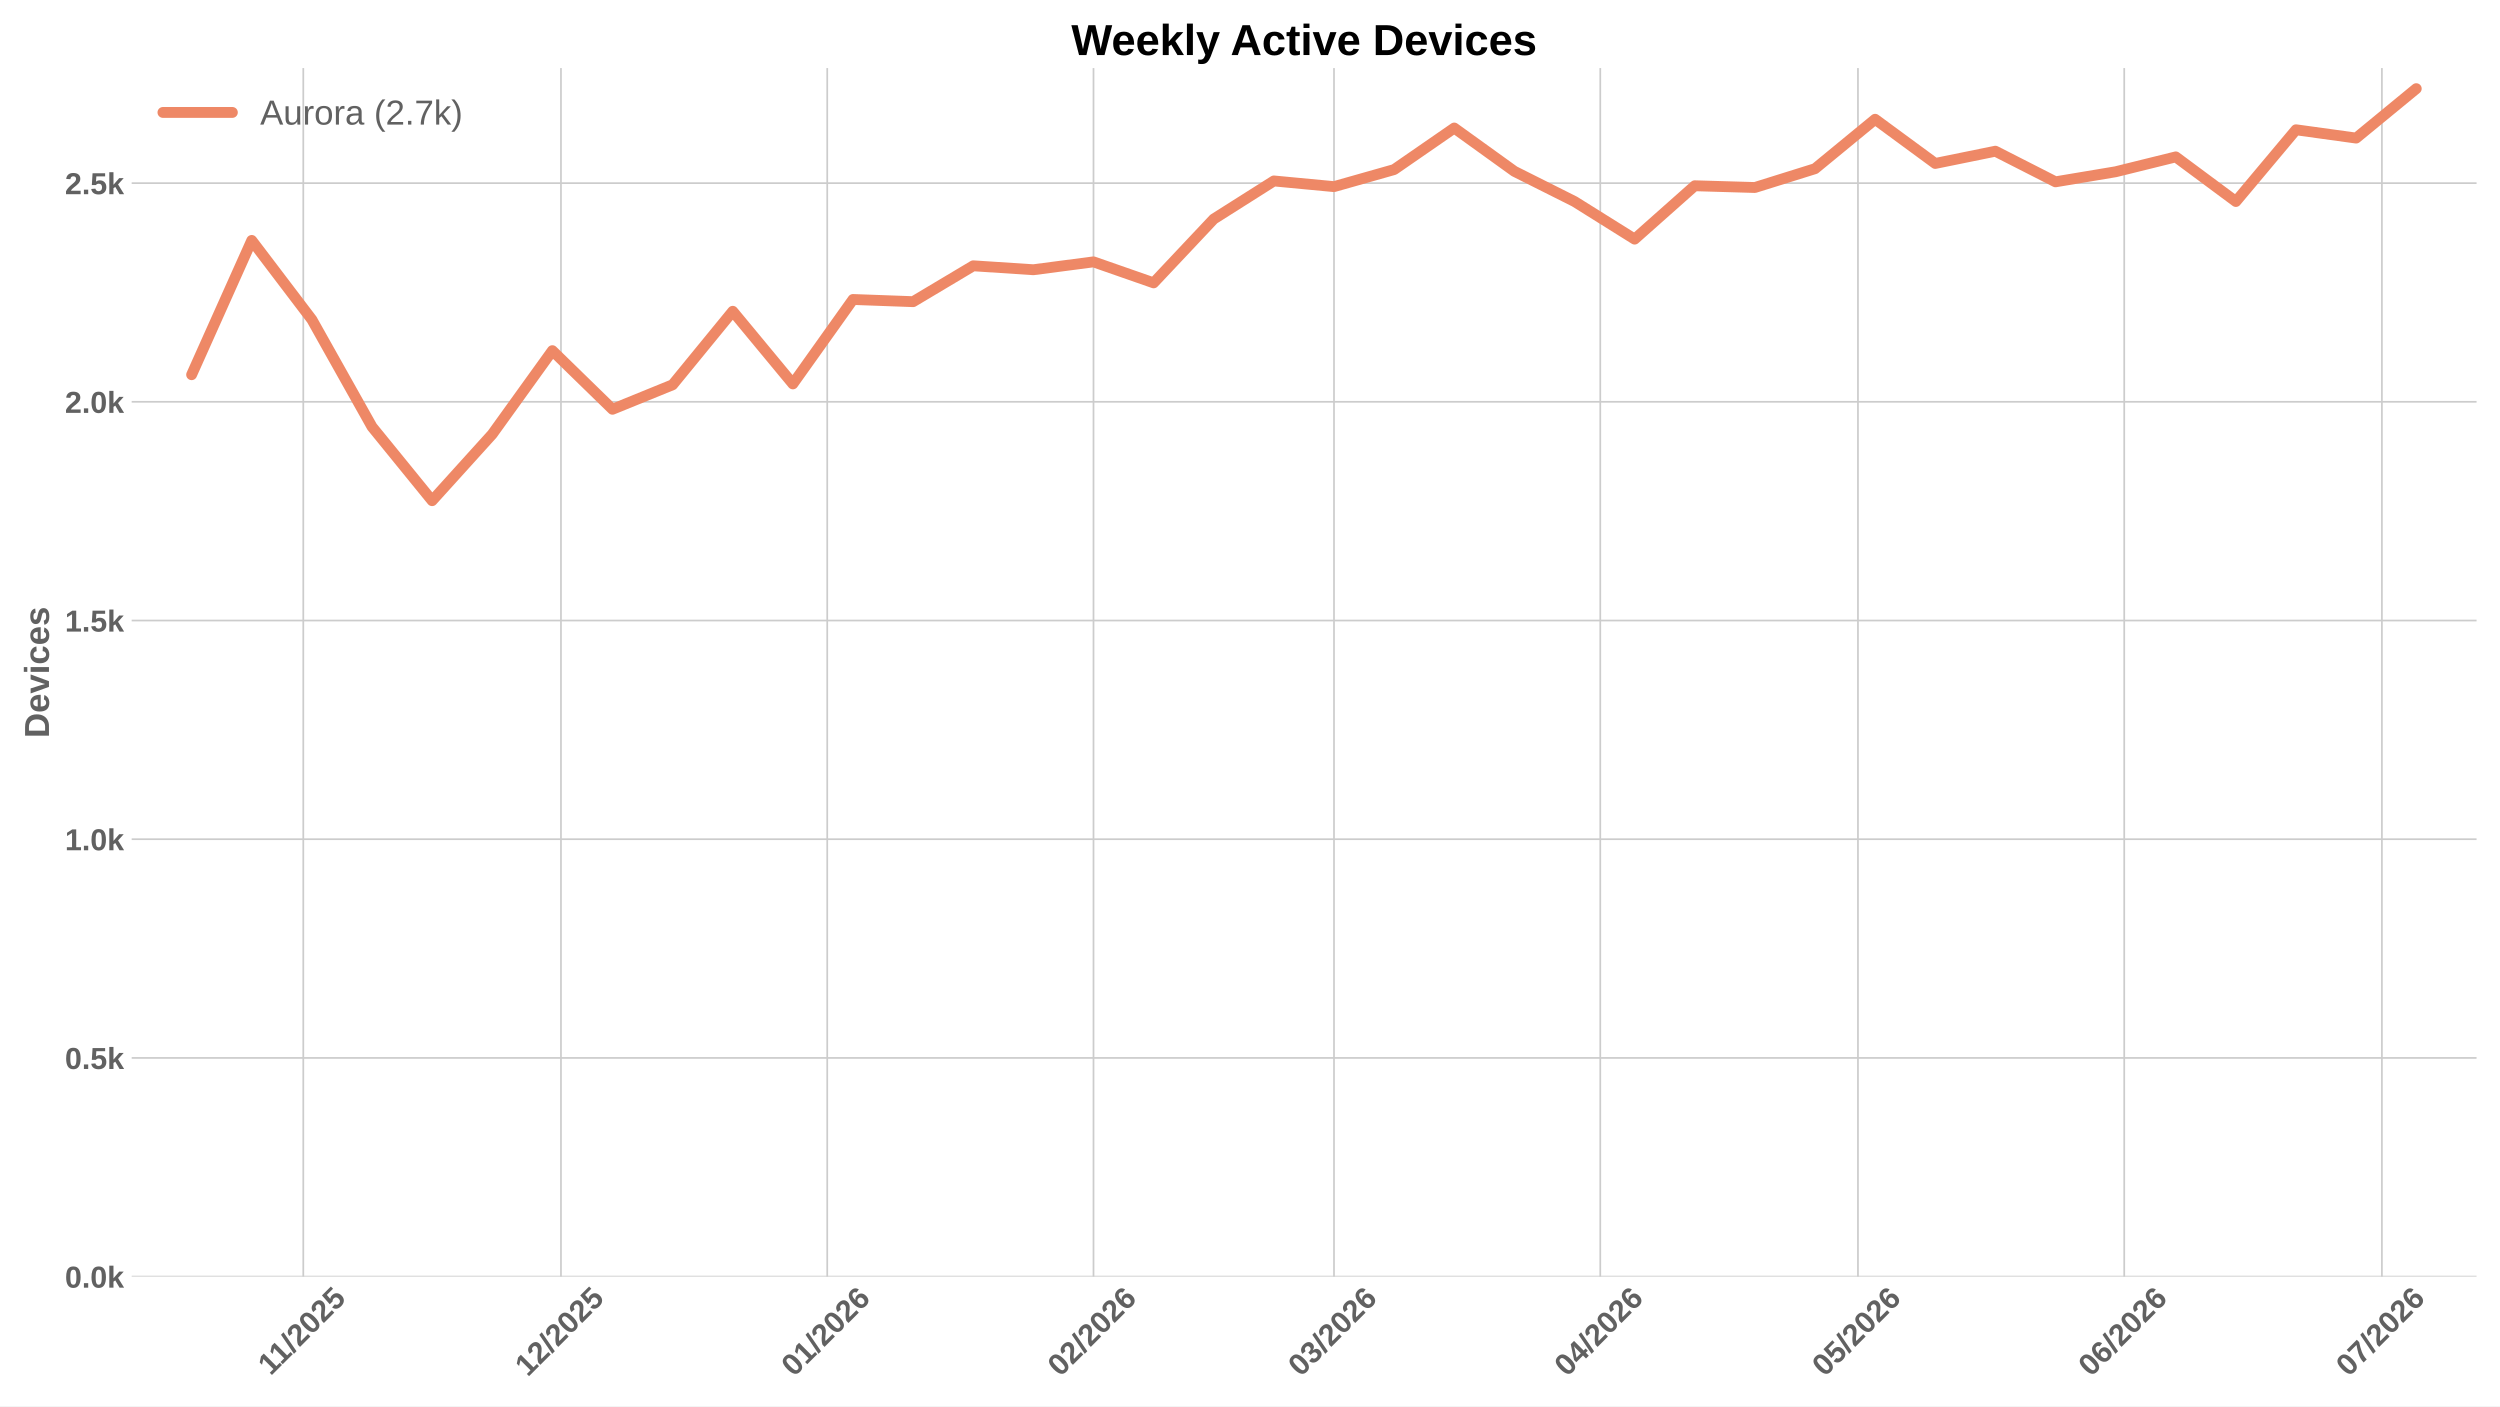
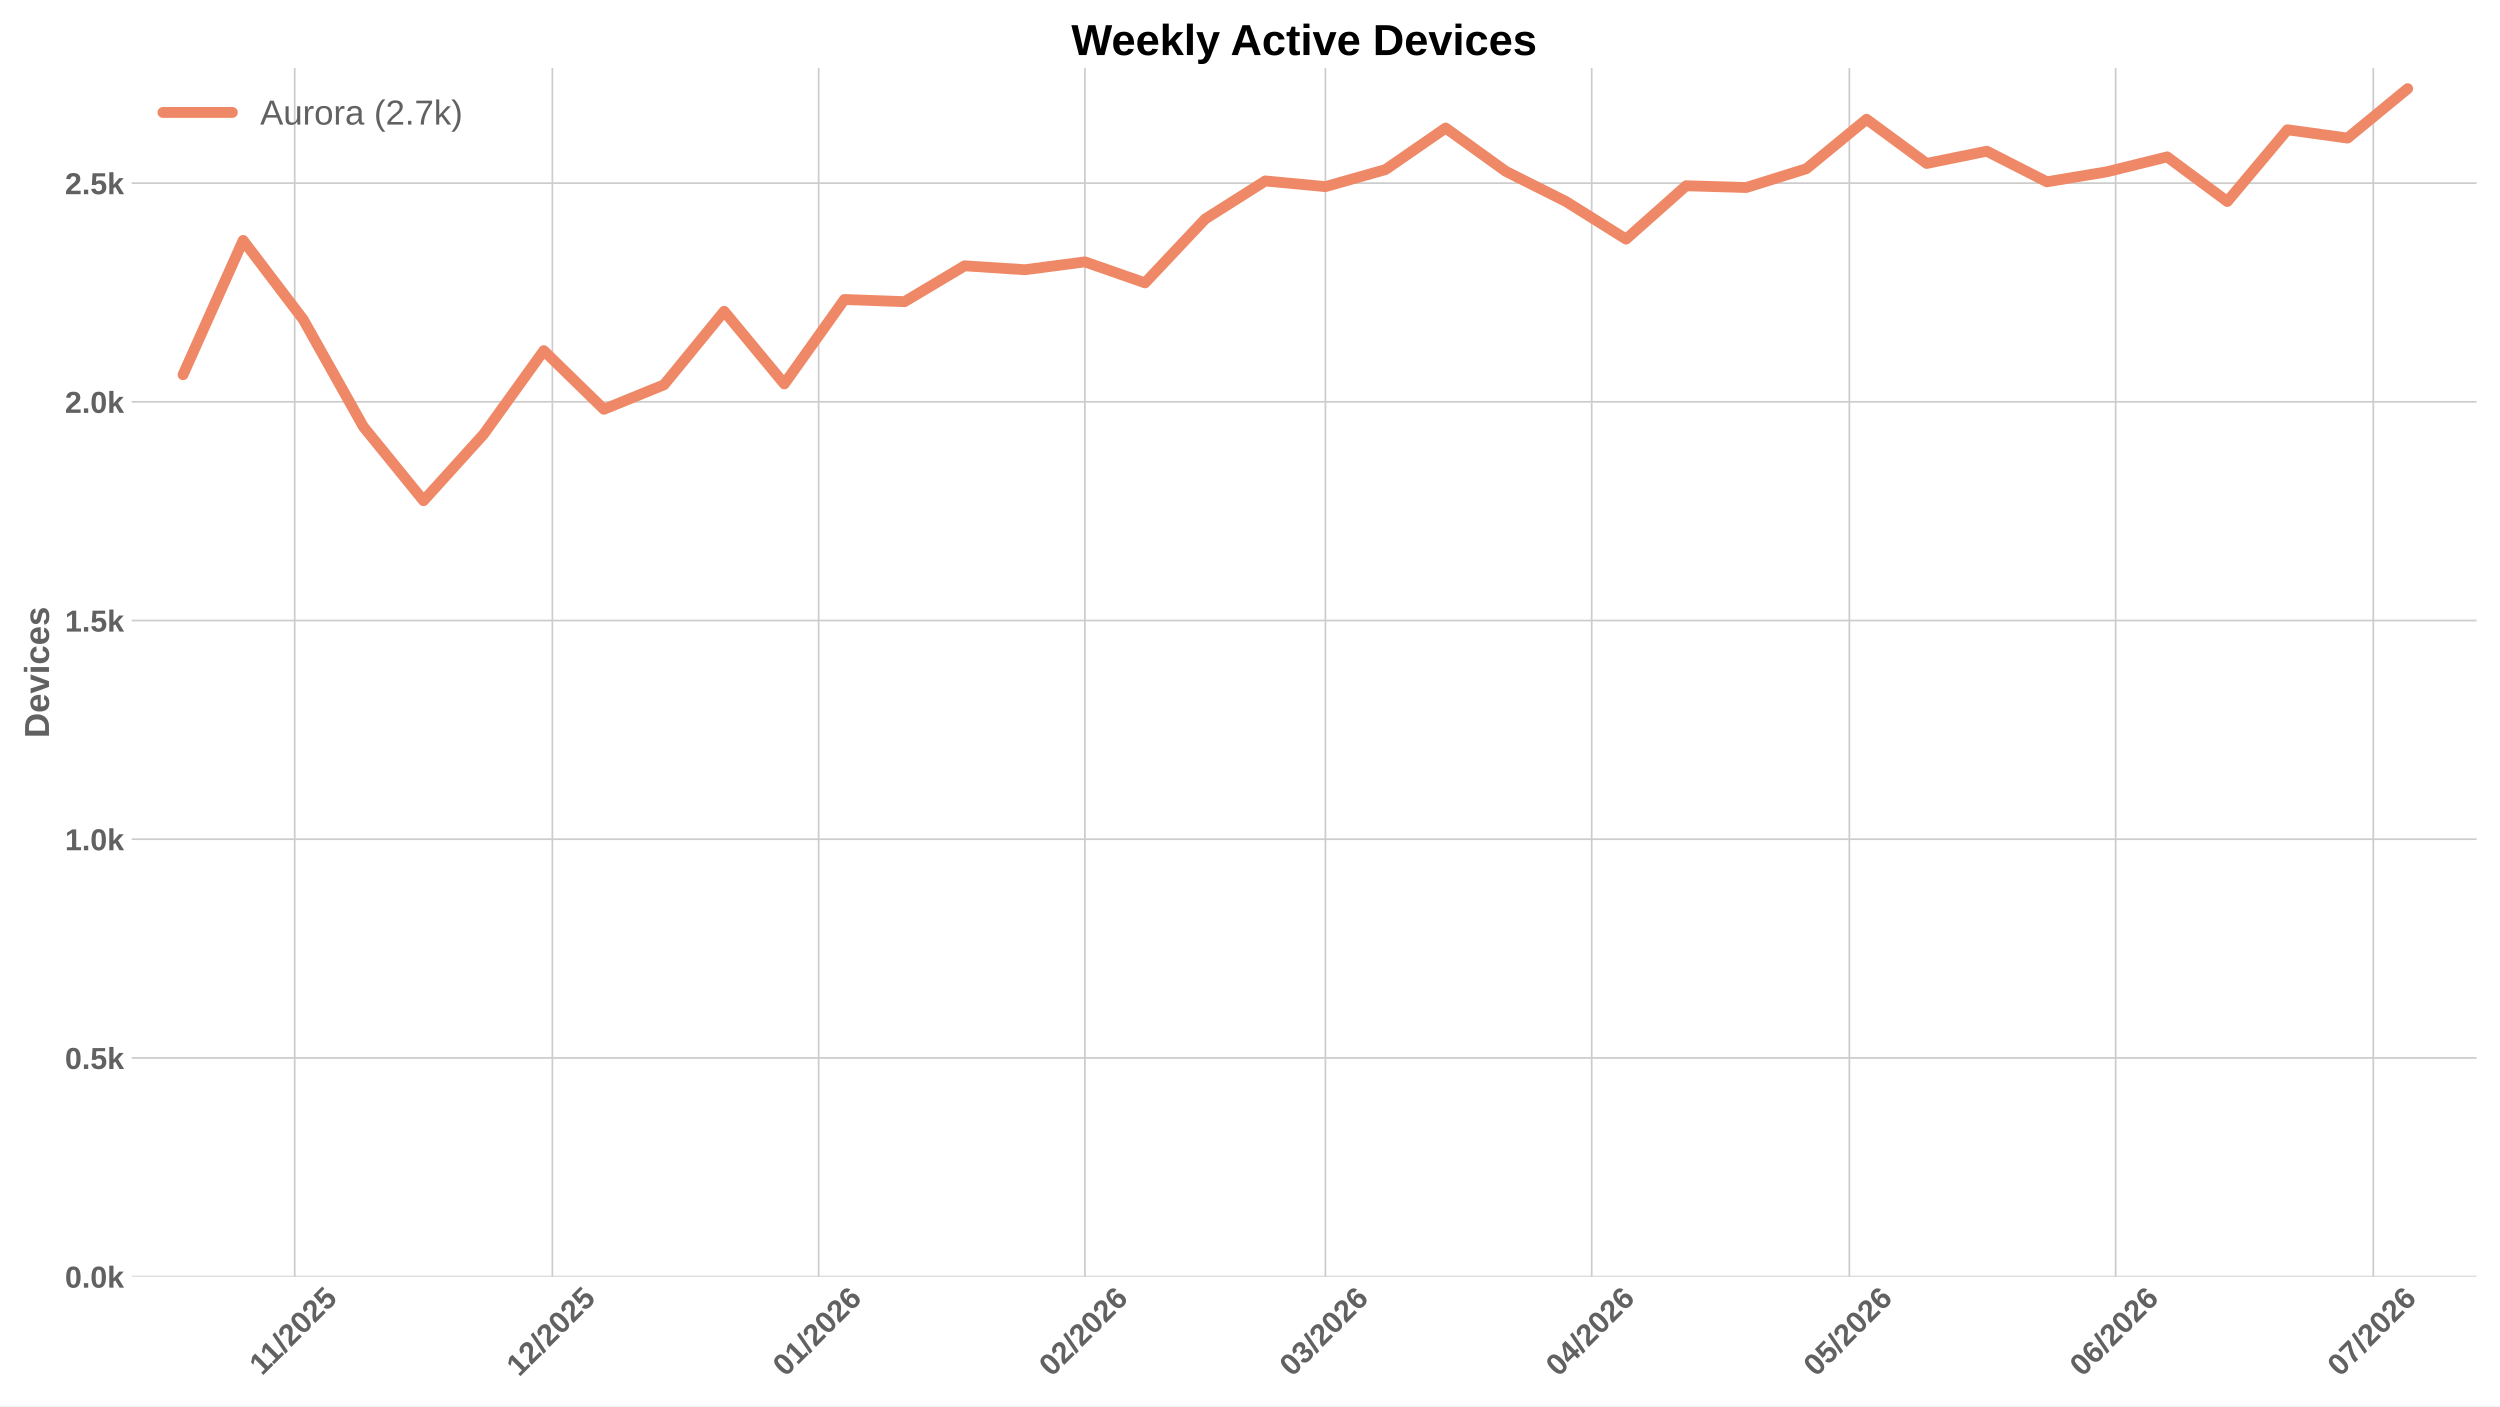
<svg xmlns="http://www.w3.org/2000/svg" xmlns:xlink="http://www.w3.org/1999/xlink" width="1152pt" height="648pt" viewBox="0 0 1152 648" version="1.1">
  <defs>
    <style type="text/css">*{stroke-linejoin: round; stroke-linecap: butt}</style>
  </defs>
  <g id="figure_1">
    <g id="patch_1">
      <path d="M 0 648  L 1152 648  L 1152 0  L 0 0  z " style="fill: #ffffff" />
    </g>
    <g id="axes_1">
      <g id="patch_2">
        <path d="M 60.676 588.262  L 1141.2 588.262  L 1141.2 31.361  L 60.676 31.361  z " style="fill: #ffffff" />
      </g>
      <g id="matplotlib.axis_1">
        <g id="xtick_1">
          <g id="line2d_1">
-             <path d="M 139.752 588.262  L 139.752 31.361  " clip-path="url(#pf9416c89d7)" style="fill: none; stroke: #cccccc; stroke-width: 0.8; stroke-linecap: round" />
+             <path d="M 135.795 588.262  L 135.795 31.361  " clip-path="url(#p8d4e77787f)" style="fill: none; stroke: #cccccc; stroke-width: 0.8; stroke-linecap: round" />
          </g>
          <g id="line2d_2" />
          <g id="text_1">
-             <g style="fill: #616161" transform="translate(124.6971 634.2038) rotate(-45) scale(0.14 -0.14)">
+             <g style="fill: #616161" transform="translate(120.7396 634.2038) rotate(-45) scale(0.14 -0.14)">
              <defs>
                <path id="LiberationSans-Bold-14" d="M 403 0  L 403 653  L 1494 653  L 1494 3656  L 438 2997  L 438 3688  L 1541 4403  L 2372 4403  L 2372 653  L 3381 653  L 3381 0  L 403 0  z " transform="scale(0.015625)" />
                <path id="LiberationSans-Bold-12" d="M 63 -128  L 972 4638  L 1716 4638  L 822 -128  L 63 -128  z " transform="scale(0.015625)" />
                <path id="LiberationSans-Bold-15" d="M 222 0  L 222 609  Q 394 988 711 1347  Q 1028 1706 1509 2097  Q 1972 2472 2158 2715  Q 2344 2959 2344 3194  Q 2344 3769 1766 3769  Q 1484 3769 1336 3617  Q 1188 3466 1144 3163  L 259 3213  Q 334 3825 717 4147  Q 1100 4469 1759 4469  Q 2472 4469 2853 4144  Q 3234 3819 3234 3231  Q 3234 2922 3112 2672  Q 2991 2422 2800 2211  Q 2609 2000 2376 1815  Q 2144 1631 1925 1456  Q 1706 1281 1526 1103  Q 1347 925 1259 722  L 3303 722  L 3303 0  L 222 0  z " transform="scale(0.015625)" />
                <path id="LiberationSans-Bold-13" d="M 3297 2203  Q 3297 1088 2914 512  Q 2531 -63 1766 -63  Q 253 -63 253 2203  Q 253 2994 418 3494  Q 584 3994 915 4231  Q 1247 4469 1791 4469  Q 2572 4469 2934 3903  Q 3297 3338 3297 2203  z M 2416 2203  Q 2416 2813 2356 3150  Q 2297 3488 2165 3634  Q 2034 3781 1784 3781  Q 1519 3781 1383 3632  Q 1247 3484 1189 3148  Q 1131 2813 1131 2203  Q 1131 1600 1192 1261  Q 1253 922 1386 775  Q 1519 628 1772 628  Q 2022 628 2158 783  Q 2294 938 2355 1278  Q 2416 1619 2416 2203  z " transform="scale(0.015625)" />
                <path id="LiberationSans-Bold-18" d="M 3381 1466  Q 3381 766 2945 351  Q 2509 -63 1750 -63  Q 1088 -63 689 235  Q 291 534 197 1100  L 1075 1172  Q 1144 891 1319 762  Q 1494 634 1759 634  Q 2088 634 2283 843  Q 2478 1053 2478 1447  Q 2478 1794 2293 2001  Q 2109 2209 1778 2209  Q 1413 2209 1181 1925  L 325 1925  L 478 4403  L 3125 4403  L 3125 3750  L 1275 3750  L 1203 2638  Q 1522 2919 2000 2919  Q 2628 2919 3004 2528  Q 3381 2138 3381 1466  z " transform="scale(0.015625)" />
              </defs>
              <use xlink:href="#LiberationSans-Bold-14" />
              <use xlink:href="#LiberationSans-Bold-14" transform="translate(50.09375 0)" />
              <use xlink:href="#LiberationSans-Bold-12" transform="translate(105.7031 0)" />
              <use xlink:href="#LiberationSans-Bold-15" transform="translate(133.4844 0)" />
              <use xlink:href="#LiberationSans-Bold-13" transform="translate(189.0938 0)" />
              <use xlink:href="#LiberationSans-Bold-15" transform="translate(244.7031 0)" />
              <use xlink:href="#LiberationSans-Bold-18" transform="translate(300.3125 0)" />
            </g>
          </g>
        </g>
        <g id="xtick_2">
          <g id="line2d_3">
-             <path d="M 258.491 588.262  L 258.491 31.361  " clip-path="url(#pf9416c89d7)" style="fill: none; stroke: #cccccc; stroke-width: 0.8; stroke-linecap: round" />
+             <path d="M 254.534 588.262  L 254.534 31.361  " clip-path="url(#p8d4e77787f)" style="fill: none; stroke: #cccccc; stroke-width: 0.8; stroke-linecap: round" />
          </g>
          <g id="line2d_4" />
          <g id="text_2">
-             <g style="fill: #616161" transform="translate(243.1631 634.7498) rotate(-45) scale(0.14 -0.14)">
+             <g style="fill: #616161" transform="translate(239.2055 634.7498) rotate(-45) scale(0.14 -0.14)">
              <use xlink:href="#LiberationSans-Bold-14" />
              <use xlink:href="#LiberationSans-Bold-15" transform="translate(55.60938 0)" />
              <use xlink:href="#LiberationSans-Bold-12" transform="translate(111.2188 0)" />
              <use xlink:href="#LiberationSans-Bold-15" transform="translate(139 0)" />
              <use xlink:href="#LiberationSans-Bold-13" transform="translate(194.6094 0)" />
              <use xlink:href="#LiberationSans-Bold-15" transform="translate(250.2188 0)" />
              <use xlink:href="#LiberationSans-Bold-18" transform="translate(305.8281 0)" />
            </g>
          </g>
        </g>
        <g id="xtick_3">
          <g id="line2d_5">
-             <path d="M 381.188 588.262  L 381.188 31.361  " clip-path="url(#pf9416c89d7)" style="fill: none; stroke: #cccccc; stroke-width: 0.8; stroke-linecap: round" />
+             <path d="M 377.231 588.262  L 377.231 31.361  " clip-path="url(#p8d4e77787f)" style="fill: none; stroke: #cccccc; stroke-width: 0.8; stroke-linecap: round" />
          </g>
          <g id="line2d_6" />
          <g id="text_3">
-             <g style="fill: #616161" transform="translate(365.86 634.7498) rotate(-45) scale(0.14 -0.14)">
+             <g style="fill: #616161" transform="translate(361.9024 634.7498) rotate(-45) scale(0.14 -0.14)">
              <defs>
                <path id="LiberationSans-Bold-19" d="M 3328 1441  Q 3328 738 2934 337  Q 2541 -63 1847 -63  Q 1069 -63 651 482  Q 234 1028 234 2100  Q 234 3278 657 3873  Q 1081 4469 1869 4469  Q 2428 4469 2751 4222  Q 3075 3975 3209 3456  L 2381 3341  Q 2263 3775 1850 3775  Q 1497 3775 1295 3422  Q 1094 3069 1094 2350  Q 1234 2584 1484 2709  Q 1734 2834 2050 2834  Q 2641 2834 2984 2459  Q 3328 2084 3328 1441  z M 2447 1416  Q 2447 1791 2273 1989  Q 2100 2188 1797 2188  Q 1506 2188 1331 2002  Q 1156 1816 1156 1509  Q 1156 1125 1339 873  Q 1522 622 1819 622  Q 2116 622 2281 833  Q 2447 1044 2447 1416  z " transform="scale(0.015625)" />
              </defs>
              <use xlink:href="#LiberationSans-Bold-13" />
              <use xlink:href="#LiberationSans-Bold-14" transform="translate(55.60938 0)" />
              <use xlink:href="#LiberationSans-Bold-12" transform="translate(111.2188 0)" />
              <use xlink:href="#LiberationSans-Bold-15" transform="translate(139 0)" />
              <use xlink:href="#LiberationSans-Bold-13" transform="translate(194.6094 0)" />
              <use xlink:href="#LiberationSans-Bold-15" transform="translate(250.2188 0)" />
              <use xlink:href="#LiberationSans-Bold-19" transform="translate(305.8281 0)" />
            </g>
          </g>
        </g>
        <g id="xtick_4">
          <g id="line2d_7">
-             <path d="M 503.885 588.262  L 503.885 31.361  " clip-path="url(#pf9416c89d7)" style="fill: none; stroke: #cccccc; stroke-width: 0.8; stroke-linecap: round" />
+             <path d="M 499.928 588.262  L 499.928 31.361  " clip-path="url(#p8d4e77787f)" style="fill: none; stroke: #cccccc; stroke-width: 0.8; stroke-linecap: round" />
          </g>
          <g id="line2d_8" />
          <g id="text_4">
-             <g style="fill: #616161" transform="translate(488.5569 634.7498) rotate(-45) scale(0.14 -0.14)">
+             <g style="fill: #616161" transform="translate(484.5993 634.7498) rotate(-45) scale(0.14 -0.14)">
              <use xlink:href="#LiberationSans-Bold-13" />
              <use xlink:href="#LiberationSans-Bold-15" transform="translate(55.60938 0)" />
              <use xlink:href="#LiberationSans-Bold-12" transform="translate(111.2188 0)" />
              <use xlink:href="#LiberationSans-Bold-15" transform="translate(139 0)" />
              <use xlink:href="#LiberationSans-Bold-13" transform="translate(194.6094 0)" />
              <use xlink:href="#LiberationSans-Bold-15" transform="translate(250.2188 0)" />
              <use xlink:href="#LiberationSans-Bold-19" transform="translate(305.8281 0)" />
            </g>
          </g>
        </g>
        <g id="xtick_5">
          <g id="line2d_9">
-             <path d="M 614.708 588.262  L 614.708 31.361  " clip-path="url(#pf9416c89d7)" style="fill: none; stroke: #cccccc; stroke-width: 0.8; stroke-linecap: round" />
+             <path d="M 610.751 588.262  L 610.751 31.361  " clip-path="url(#p8d4e77787f)" style="fill: none; stroke: #cccccc; stroke-width: 0.8; stroke-linecap: round" />
          </g>
          <g id="line2d_10" />
          <g id="text_5">
-             <g style="fill: #616161" transform="translate(599.3799 634.7498) rotate(-45) scale(0.14 -0.14)">
+             <g style="fill: #616161" transform="translate(595.4223 634.7498) rotate(-45) scale(0.14 -0.14)">
              <defs>
                <path id="LiberationSans-Bold-16" d="M 3328 1222  Q 3328 603 2922 265  Q 2516 -72 1766 -72  Q 1056 -72 637 254  Q 219 581 147 1197  L 1041 1275  Q 1125 641 1763 641  Q 2078 641 2253 797  Q 2428 953 2428 1275  Q 2428 1569 2215 1725  Q 2003 1881 1584 1881  L 1278 1881  L 1278 2591  L 1566 2591  Q 1944 2591 2134 2745  Q 2325 2900 2325 3188  Q 2325 3459 2173 3614  Q 2022 3769 1731 3769  Q 1459 3769 1292 3619  Q 1125 3469 1100 3194  L 222 3256  Q 291 3825 694 4147  Q 1097 4469 1747 4469  Q 2438 4469 2827 4158  Q 3216 3847 3216 3297  Q 3216 2884 2973 2618  Q 2731 2353 2275 2266  L 2275 2253  Q 2781 2194 3054 1920  Q 3328 1647 3328 1222  z " transform="scale(0.015625)" />
              </defs>
              <use xlink:href="#LiberationSans-Bold-13" />
              <use xlink:href="#LiberationSans-Bold-16" transform="translate(55.60938 0)" />
              <use xlink:href="#LiberationSans-Bold-12" transform="translate(111.2188 0)" />
              <use xlink:href="#LiberationSans-Bold-15" transform="translate(139 0)" />
              <use xlink:href="#LiberationSans-Bold-13" transform="translate(194.6094 0)" />
              <use xlink:href="#LiberationSans-Bold-15" transform="translate(250.2188 0)" />
              <use xlink:href="#LiberationSans-Bold-19" transform="translate(305.8281 0)" />
            </g>
          </g>
        </g>
        <g id="xtick_6">
          <g id="line2d_11">
-             <path d="M 737.405 588.262  L 737.405 31.361  " clip-path="url(#pf9416c89d7)" style="fill: none; stroke: #cccccc; stroke-width: 0.8; stroke-linecap: round" />
+             <path d="M 733.448 588.262  L 733.448 31.361  " clip-path="url(#p8d4e77787f)" style="fill: none; stroke: #cccccc; stroke-width: 0.8; stroke-linecap: round" />
          </g>
          <g id="line2d_12" />
          <g id="text_6">
-             <g style="fill: #616161" transform="translate(722.0768 634.7498) rotate(-45) scale(0.14 -0.14)">
+             <g style="fill: #616161" transform="translate(718.1192 634.7498) rotate(-45) scale(0.14 -0.14)">
              <defs>
                <path id="LiberationSans-Bold-17" d="M 2938 897  L 2938 0  L 2100 0  L 2100 897  L 97 897  L 97 1556  L 1956 4403  L 2938 4403  L 2938 1550  L 3525 1550  L 3525 897  L 2938 897  z M 2100 2991  Q 2100 3159 2111 3356  Q 2122 3553 2128 3609  Q 2047 3434 1834 3103  L 813 1550  L 2100 1550  L 2100 2991  z " transform="scale(0.015625)" />
              </defs>
              <use xlink:href="#LiberationSans-Bold-13" />
              <use xlink:href="#LiberationSans-Bold-17" transform="translate(55.60938 0)" />
              <use xlink:href="#LiberationSans-Bold-12" transform="translate(111.2188 0)" />
              <use xlink:href="#LiberationSans-Bold-15" transform="translate(139 0)" />
              <use xlink:href="#LiberationSans-Bold-13" transform="translate(194.6094 0)" />
              <use xlink:href="#LiberationSans-Bold-15" transform="translate(250.2188 0)" />
              <use xlink:href="#LiberationSans-Bold-19" transform="translate(305.8281 0)" />
            </g>
          </g>
        </g>
        <g id="xtick_7">
          <g id="line2d_13">
-             <path d="M 856.144 588.262  L 856.144 31.361  " clip-path="url(#pf9416c89d7)" style="fill: none; stroke: #cccccc; stroke-width: 0.8; stroke-linecap: round" />
+             <path d="M 852.187 588.262  L 852.187 31.361  " clip-path="url(#p8d4e77787f)" style="fill: none; stroke: #cccccc; stroke-width: 0.8; stroke-linecap: round" />
          </g>
          <g id="line2d_14" />
          <g id="text_7">
-             <g style="fill: #616161" transform="translate(840.8157 634.7498) rotate(-45) scale(0.14 -0.14)">
+             <g style="fill: #616161" transform="translate(836.8582 634.7498) rotate(-45) scale(0.14 -0.14)">
              <use xlink:href="#LiberationSans-Bold-13" />
              <use xlink:href="#LiberationSans-Bold-18" transform="translate(55.60938 0)" />
              <use xlink:href="#LiberationSans-Bold-12" transform="translate(111.2188 0)" />
              <use xlink:href="#LiberationSans-Bold-15" transform="translate(139 0)" />
              <use xlink:href="#LiberationSans-Bold-13" transform="translate(194.6094 0)" />
              <use xlink:href="#LiberationSans-Bold-15" transform="translate(250.2188 0)" />
              <use xlink:href="#LiberationSans-Bold-19" transform="translate(305.8281 0)" />
            </g>
          </g>
        </g>
        <g id="xtick_8">
          <g id="line2d_15">
-             <path d="M 978.841 588.262  L 978.841 31.361  " clip-path="url(#pf9416c89d7)" style="fill: none; stroke: #cccccc; stroke-width: 0.8; stroke-linecap: round" />
+             <path d="M 974.883 588.262  L 974.883 31.361  " clip-path="url(#p8d4e77787f)" style="fill: none; stroke: #cccccc; stroke-width: 0.8; stroke-linecap: round" />
          </g>
          <g id="line2d_16" />
          <g id="text_8">
-             <g style="fill: #616161" transform="translate(963.5126 634.7498) rotate(-45) scale(0.14 -0.14)">
+             <g style="fill: #616161" transform="translate(959.5551 634.7498) rotate(-45) scale(0.14 -0.14)">
              <use xlink:href="#LiberationSans-Bold-13" />
              <use xlink:href="#LiberationSans-Bold-19" transform="translate(55.60938 0)" />
              <use xlink:href="#LiberationSans-Bold-12" transform="translate(111.2188 0)" />
              <use xlink:href="#LiberationSans-Bold-15" transform="translate(139 0)" />
              <use xlink:href="#LiberationSans-Bold-13" transform="translate(194.6094 0)" />
              <use xlink:href="#LiberationSans-Bold-15" transform="translate(250.2188 0)" />
              <use xlink:href="#LiberationSans-Bold-19" transform="translate(305.8281 0)" />
            </g>
          </g>
        </g>
        <g id="xtick_9">
          <g id="line2d_17">
-             <path d="M 1097.58 588.262  L 1097.58 31.361  " clip-path="url(#pf9416c89d7)" style="fill: none; stroke: #cccccc; stroke-width: 0.8; stroke-linecap: round" />
+             <path d="M 1093.622 588.262  L 1093.622 31.361  " clip-path="url(#p8d4e77787f)" style="fill: none; stroke: #cccccc; stroke-width: 0.8; stroke-linecap: round" />
          </g>
          <g id="line2d_18" />
          <g id="text_9">
-             <g style="fill: #616161" transform="translate(1082.252 634.7498) rotate(-45) scale(0.14 -0.14)">
+             <g style="fill: #616161" transform="translate(1078.294 634.7498) rotate(-45) scale(0.14 -0.14)">
              <defs>
                <path id="LiberationSans-Bold-1a" d="M 3278 3706  Q 2981 3238 2717 2797  Q 2453 2356 2256 1911  Q 2059 1466 1945 995  Q 1831 525 1831 0  L 916 0  Q 916 550 1059 1064  Q 1203 1578 1475 2111  Q 1747 2644 2463 3681  L 275 3681  L 275 4403  L 3278 4403  L 3278 3706  z " transform="scale(0.015625)" />
              </defs>
              <use xlink:href="#LiberationSans-Bold-13" />
              <use xlink:href="#LiberationSans-Bold-1a" transform="translate(55.60938 0)" />
              <use xlink:href="#LiberationSans-Bold-12" transform="translate(111.2188 0)" />
              <use xlink:href="#LiberationSans-Bold-15" transform="translate(139 0)" />
              <use xlink:href="#LiberationSans-Bold-13" transform="translate(194.6094 0)" />
              <use xlink:href="#LiberationSans-Bold-15" transform="translate(250.2188 0)" />
              <use xlink:href="#LiberationSans-Bold-19" transform="translate(305.8281 0)" />
            </g>
          </g>
        </g>
      </g>
      <g id="matplotlib.axis_2">
        <g id="ytick_1">
          <g id="line2d_19">
-             <path d="M 60.676 588.262  L 1141.2 588.262  " clip-path="url(#pf9416c89d7)" style="fill: none; stroke: #cccccc; stroke-width: 0.8; stroke-linecap: round" />
+             <path d="M 60.676 588.262  L 1141.2 588.262  " clip-path="url(#p8d4e77787f)" style="fill: none; stroke: #cccccc; stroke-width: 0.8; stroke-linecap: round" />
          </g>
          <g id="line2d_20" />
          <g id="text_10">
            <g style="fill: #616161" transform="translate(29.93031 593.3584) scale(0.14 -0.14)">
              <defs>
                <path id="LiberationSans-Bold-11" d="M 434 0  L 434 953  L 1338 953  L 1338 0  L 434 0  z " transform="scale(0.015625)" />
                <path id="LiberationSans-Bold-4e" d="M 2606 0  L 1703 1531  L 1325 1269  L 1325 0  L 447 0  L 447 4638  L 1325 4638  L 1325 1981  L 2531 3381  L 3475 3381  L 2288 2063  L 3566 0  L 2606 0  z " transform="scale(0.015625)" />
              </defs>
              <use xlink:href="#LiberationSans-Bold-13" />
              <use xlink:href="#LiberationSans-Bold-11" transform="translate(55.60938 0)" />
              <use xlink:href="#LiberationSans-Bold-13" transform="translate(83.39062 0)" />
              <use xlink:href="#LiberationSans-Bold-4e" transform="translate(139 0)" />
            </g>
          </g>
        </g>
        <g id="ytick_2">
          <g id="line2d_21">
-             <path d="M 60.676 487.487  L 1141.2 487.487  " clip-path="url(#pf9416c89d7)" style="fill: none; stroke: #cccccc; stroke-width: 0.8; stroke-linecap: round" />
+             <path d="M 60.676 487.487  L 1141.2 487.487  " clip-path="url(#p8d4e77787f)" style="fill: none; stroke: #cccccc; stroke-width: 0.8; stroke-linecap: round" />
          </g>
          <g id="line2d_22" />
          <g id="text_11">
            <g style="fill: #616161" transform="translate(29.93031 492.5836) scale(0.14 -0.14)">
              <use xlink:href="#LiberationSans-Bold-13" />
              <use xlink:href="#LiberationSans-Bold-11" transform="translate(55.60938 0)" />
              <use xlink:href="#LiberationSans-Bold-18" transform="translate(83.39062 0)" />
              <use xlink:href="#LiberationSans-Bold-4e" transform="translate(139 0)" />
            </g>
          </g>
        </g>
        <g id="ytick_3">
          <g id="line2d_23">
-             <path d="M 60.676 386.713  L 1141.2 386.713  " clip-path="url(#pf9416c89d7)" style="fill: none; stroke: #cccccc; stroke-width: 0.8; stroke-linecap: round" />
+             <path d="M 60.676 386.713  L 1141.2 386.713  " clip-path="url(#p8d4e77787f)" style="fill: none; stroke: #cccccc; stroke-width: 0.8; stroke-linecap: round" />
          </g>
          <g id="line2d_24" />
          <g id="text_12">
            <g style="fill: #616161" transform="translate(29.93031 391.8088) scale(0.14 -0.14)">
              <use xlink:href="#LiberationSans-Bold-14" />
              <use xlink:href="#LiberationSans-Bold-11" transform="translate(55.60938 0)" />
              <use xlink:href="#LiberationSans-Bold-13" transform="translate(83.39062 0)" />
              <use xlink:href="#LiberationSans-Bold-4e" transform="translate(139 0)" />
            </g>
          </g>
        </g>
        <g id="ytick_4">
          <g id="line2d_25">
-             <path d="M 60.676 285.938  L 1141.2 285.938  " clip-path="url(#pf9416c89d7)" style="fill: none; stroke: #cccccc; stroke-width: 0.8; stroke-linecap: round" />
+             <path d="M 60.676 285.938  L 1141.2 285.938  " clip-path="url(#p8d4e77787f)" style="fill: none; stroke: #cccccc; stroke-width: 0.8; stroke-linecap: round" />
          </g>
          <g id="line2d_26" />
          <g id="text_13">
            <g style="fill: #616161" transform="translate(29.93031 291.034) scale(0.14 -0.14)">
              <use xlink:href="#LiberationSans-Bold-14" />
              <use xlink:href="#LiberationSans-Bold-11" transform="translate(55.60938 0)" />
              <use xlink:href="#LiberationSans-Bold-18" transform="translate(83.39062 0)" />
              <use xlink:href="#LiberationSans-Bold-4e" transform="translate(139 0)" />
            </g>
          </g>
        </g>
        <g id="ytick_5">
          <g id="line2d_27">
-             <path d="M 60.676 185.163  L 1141.2 185.163  " clip-path="url(#pf9416c89d7)" style="fill: none; stroke: #cccccc; stroke-width: 0.8; stroke-linecap: round" />
+             <path d="M 60.676 185.163  L 1141.2 185.163  " clip-path="url(#p8d4e77787f)" style="fill: none; stroke: #cccccc; stroke-width: 0.8; stroke-linecap: round" />
          </g>
          <g id="line2d_28" />
          <g id="text_14">
            <g style="fill: #616161" transform="translate(29.93031 190.2592) scale(0.14 -0.14)">
              <use xlink:href="#LiberationSans-Bold-15" />
              <use xlink:href="#LiberationSans-Bold-11" transform="translate(55.60938 0)" />
              <use xlink:href="#LiberationSans-Bold-13" transform="translate(83.39062 0)" />
              <use xlink:href="#LiberationSans-Bold-4e" transform="translate(139 0)" />
            </g>
          </g>
        </g>
        <g id="ytick_6">
          <g id="line2d_29">
-             <path d="M 60.676 84.388  L 1141.2 84.388  " clip-path="url(#pf9416c89d7)" style="fill: none; stroke: #cccccc; stroke-width: 0.8; stroke-linecap: round" />
+             <path d="M 60.676 84.388  L 1141.2 84.388  " clip-path="url(#p8d4e77787f)" style="fill: none; stroke: #cccccc; stroke-width: 0.8; stroke-linecap: round" />
          </g>
          <g id="line2d_30" />
          <g id="text_15">
            <g style="fill: #616161" transform="translate(29.93031 89.48444) scale(0.14 -0.14)">
              <use xlink:href="#LiberationSans-Bold-15" />
              <use xlink:href="#LiberationSans-Bold-11" transform="translate(55.60938 0)" />
              <use xlink:href="#LiberationSans-Bold-18" transform="translate(83.39062 0)" />
              <use xlink:href="#LiberationSans-Bold-4e" transform="translate(139 0)" />
            </g>
          </g>
        </g>
        <g id="text_16">
          <g style="fill: #616161" transform="translate(22.56312 340.0552) rotate(-90) scale(0.16 -0.16)">
            <defs>
              <path id="LiberationSans-Bold-27" d="M 4353 2234  Q 4353 1553 4086 1045  Q 3819 538 3330 269  Q 2841 0 2209 0  L 428 0  L 428 4403  L 2022 4403  Q 3134 4403 3743 3842  Q 4353 3281 4353 2234  z M 3425 2234  Q 3425 2944 3056 3317  Q 2688 3691 2003 3691  L 1350 3691  L 1350 713  L 2131 713  Q 2725 713 3075 1122  Q 3425 1531 3425 2234  z " transform="scale(0.015625)" />
              <path id="LiberationSans-Bold-48" d="M 1831 -63  Q 1069 -63 659 389  Q 250 841 250 1706  Q 250 2544 665 2994  Q 1081 3444 1844 3444  Q 2572 3444 2956 2961  Q 3341 2478 3341 1547  L 3341 1522  L 1172 1522  Q 1172 1028 1355 776  Q 1538 525 1875 525  Q 2341 525 2463 928  L 3291 856  Q 2931 -63 1831 -63  z M 1831 2891  Q 1522 2891 1355 2675  Q 1188 2459 1178 2072  L 2491 2072  Q 2466 2481 2294 2686  Q 2122 2891 1831 2891  z " transform="scale(0.015625)" />
              <path id="LiberationSans-Bold-59" d="M 2284 0  L 1234 0  L 25 3381  L 953 3381  L 1544 1491  Q 1591 1334 1766 709  Q 1797 838 1894 1159  Q 1991 1481 2613 3381  L 3531 3381  L 2284 0  z " transform="scale(0.015625)" />
              <path id="LiberationSans-Bold-4c" d="M 447 3991  L 447 4638  L 1325 4638  L 1325 3991  L 447 3991  z M 447 0  L 447 3381  L 1325 3381  L 1325 0  L 447 0  z " transform="scale(0.015625)" />
              <path id="LiberationSans-Bold-46" d="M 1856 -63  Q 1088 -63 669 395  Q 250 853 250 1672  Q 250 2509 672 2976  Q 1094 3444 1869 3444  Q 2466 3444 2856 3144  Q 3247 2844 3347 2316  L 2463 2272  Q 2425 2531 2275 2686  Q 2125 2841 1850 2841  Q 1172 2841 1172 1706  Q 1172 538 1863 538  Q 2113 538 2281 695  Q 2450 853 2491 1166  L 3372 1125  Q 3325 778 3123 506  Q 2922 234 2594 85  Q 2266 -63 1856 -63  z " transform="scale(0.015625)" />
              <path id="LiberationSans-Bold-56" d="M 3297 988  Q 3297 497 2895 217  Q 2494 -63 1784 -63  Q 1088 -63 717 157  Q 347 378 225 844  L 997 959  Q 1063 719 1223 619  Q 1384 519 1784 519  Q 2153 519 2322 612  Q 2491 706 2491 906  Q 2491 1069 2355 1164  Q 2219 1259 1894 1325  Q 1150 1472 890 1598  Q 631 1725 495 1926  Q 359 2128 359 2422  Q 359 2906 732 3176  Q 1106 3447 1791 3447  Q 2394 3447 2761 3212  Q 3128 2978 3219 2534  L 2441 2453  Q 2403 2659 2256 2761  Q 2109 2863 1791 2863  Q 1478 2863 1322 2783  Q 1166 2703 1166 2516  Q 1166 2369 1286 2283  Q 1406 2197 1691 2141  Q 2088 2059 2395 1973  Q 2703 1888 2889 1769  Q 3075 1650 3186 1464  Q 3297 1278 3297 988  z " transform="scale(0.015625)" />
            </defs>
            <use xlink:href="#LiberationSans-Bold-27" />
            <use xlink:href="#LiberationSans-Bold-48" transform="translate(72.21875 0)" />
            <use xlink:href="#LiberationSans-Bold-59" transform="translate(127.8281 0)" />
            <use xlink:href="#LiberationSans-Bold-4c" transform="translate(183.4375 0)" />
            <use xlink:href="#LiberationSans-Bold-46" transform="translate(211.2188 0)" />
            <use xlink:href="#LiberationSans-Bold-48" transform="translate(266.8281 0)" />
            <use xlink:href="#LiberationSans-Bold-56" transform="translate(322.4375 0)" />
          </g>
        </g>
      </g>
      <g id="line2d_31">
-         <path d="M 88.299 172.667  L 116.005 110.791  L 143.71 147.272  L 171.416 196.651  L 199.122 230.713  L 226.828 200.078  L 254.533 161.582  L 282.239 188.589  L 309.945 177.303  L 337.651 143.442  L 365.356 176.9  L 393.062 138  L 420.768 139.008  L 448.474 122.481  L 476.179 124.295  L 503.885 120.667  L 531.591 130.342  L 559.297 100.915  L 587.002 83.38  L 614.708 86.001  L 642.414 78.14  L 670.12 58.993  L 697.826 78.946  L 725.531 92.853  L 753.237 110.187  L 780.943 85.598  L 808.649 86.404  L 836.354 77.737  L 864.06 54.962  L 891.766 75.319  L 919.472 69.675  L 947.177 83.784  L 974.883 79.148  L 1002.589 72.295  L 1030.295 92.853  L 1058 59.799  L 1085.706 63.629  L 1113.412 40.854  " clip-path="url(#pf9416c89d7)" style="fill: none; stroke: #ee8866; stroke-width: 5; stroke-linecap: round" />
+         <path d="M 84.341 172.667  L 112.047 110.791  L 139.753 147.272  L 167.459 196.651  L 195.164 230.713  L 222.87 200.078  L 250.576 161.582  L 278.282 188.589  L 305.987 177.303  L 333.693 143.442  L 361.399 176.9  L 389.105 138  L 416.81 139.008  L 444.516 122.481  L 472.222 124.295  L 499.928 120.667  L 527.633 130.342  L 555.339 100.915  L 583.045 83.38  L 610.751 86.001  L 638.456 78.14  L 666.162 58.993  L 693.868 78.946  L 721.574 92.853  L 749.279 110.187  L 776.985 85.598  L 804.691 86.404  L 832.397 77.737  L 860.102 54.962  L 887.808 75.319  L 915.514 69.675  L 943.22 83.784  L 970.925 79.148  L 998.631 72.295  L 1026.337 92.853  L 1054.043 59.799  L 1081.748 63.629  L 1109.454 40.854  " clip-path="url(#p8d4e77787f)" style="fill: none; stroke: #ee8866; stroke-width: 5; stroke-linecap: round" />
      </g>
      <g id="patch_3">
        <path d="M 60.676 588.262  L 60.676 31.361  " style="fill: none" />
      </g>
      <g id="patch_4">
        <path d="M 1141.2 588.262  L 1141.2 31.361  " style="fill: none" />
      </g>
      <g id="patch_5">
        <path d="M 60.676 588.262  L 1141.2 588.262  " style="fill: none" />
      </g>
      <g id="patch_6">
        <path d="M 60.676 31.361  L 1141.2 31.361  " style="fill: none" />
      </g>
      <g id="text_17">
        <g transform="translate(493.655 25.36055) scale(0.2 -0.2)">
          <defs>
            <path id="LiberationSans-Bold-3a" d="M 4897 0  L 3803 0  L 3206 2547  Q 3097 2997 3022 3488  Q 2947 3078 2900 2864  Q 2853 2650 2234 0  L 1141 0  L 6 4403  L 941 4403  L 1578 1559  L 1722 872  Q 1809 1306 1892 1701  Q 1975 2097 2516 4403  L 3547 4403  L 4103 2059  Q 4169 1797 4325 872  L 4403 1234  L 4569 1953  L 5100 4403  L 6034 4403  L 4897 0  z " transform="scale(0.015625)" />
            <path id="LiberationSans-Bold-4f" d="M 447 0  L 447 4638  L 1325 4638  L 1325 0  L 447 0  z " transform="scale(0.015625)" />
            <path id="LiberationSans-Bold-5c" d="M 884 -1328  Q 569 -1328 331 -1288  L 331 -663  Q 497 -688 634 -688  Q 822 -688 945 -628  Q 1069 -569 1167 -431  Q 1266 -294 1388 34  L 50 3381  L 978 3381  L 1509 1797  Q 1634 1456 1825 753  L 1903 1050  L 2106 1784  L 2606 3381  L 3525 3381  L 2188 -178  Q 1919 -828 1630 -1078  Q 1341 -1328 884 -1328  z " transform="scale(0.015625)" />
            <path id="LiberationSans-Bold-3" transform="scale(0.015625)" />
            <path id="LiberationSans-Bold-24" d="M 3541 0  L 3150 1125  L 1472 1125  L 1081 0  L 159 0  L 1766 4403  L 2853 4403  L 4453 0  L 3541 0  z M 2309 3725  L 2291 3656  Q 2259 3544 2215 3400  Q 2172 3256 1678 1819  L 2944 1819  L 2509 3084  L 2375 3509  L 2309 3725  z " transform="scale(0.015625)" />
            <path id="LiberationSans-Bold-57" d="M 1313 -56  Q 925 -56 715 155  Q 506 366 506 794  L 506 2788  L 78 2788  L 78 3381  L 550 3381  L 825 4175  L 1375 4175  L 1375 3381  L 2016 3381  L 2016 2788  L 1375 2788  L 1375 1031  Q 1375 784 1469 667  Q 1563 550 1759 550  Q 1863 550 2053 594  L 2053 50  Q 1728 -56 1313 -56  z " transform="scale(0.015625)" />
          </defs>
          <use xlink:href="#LiberationSans-Bold-3a" />
          <use xlink:href="#LiberationSans-Bold-48" transform="translate(92.57812 0)" />
          <use xlink:href="#LiberationSans-Bold-48" transform="translate(148.1875 0)" />
          <use xlink:href="#LiberationSans-Bold-4e" transform="translate(203.7969 0)" />
          <use xlink:href="#LiberationSans-Bold-4f" transform="translate(259.4062 0)" />
          <use xlink:href="#LiberationSans-Bold-5c" transform="translate(287.1875 0)" />
          <use xlink:href="#LiberationSans-Bold-3" transform="translate(342.7969 0)" />
          <use xlink:href="#LiberationSans-Bold-24" transform="translate(366.875 0)" />
          <use xlink:href="#LiberationSans-Bold-46" transform="translate(439.0938 0)" />
          <use xlink:href="#LiberationSans-Bold-57" transform="translate(494.7031 0)" />
          <use xlink:href="#LiberationSans-Bold-4c" transform="translate(528 0)" />
          <use xlink:href="#LiberationSans-Bold-59" transform="translate(555.7812 0)" />
          <use xlink:href="#LiberationSans-Bold-48" transform="translate(611.3906 0)" />
          <use xlink:href="#LiberationSans-Bold-3" transform="translate(667 0)" />
          <use xlink:href="#LiberationSans-Bold-27" transform="translate(694.7812 0)" />
          <use xlink:href="#LiberationSans-Bold-48" transform="translate(767 0)" />
          <use xlink:href="#LiberationSans-Bold-59" transform="translate(822.6094 0)" />
          <use xlink:href="#LiberationSans-Bold-4c" transform="translate(878.2188 0)" />
          <use xlink:href="#LiberationSans-Bold-46" transform="translate(906 0)" />
          <use xlink:href="#LiberationSans-Bold-48" transform="translate(961.6094 0)" />
          <use xlink:href="#LiberationSans-Bold-56" transform="translate(1017.219 0)" />
        </g>
      </g>
      <g id="legend_1">
        <g id="line2d_32">
          <path d="M 75.076 51.809  L 91.076 51.809  L 107.076 51.809  " style="fill: none; stroke: #ee8866; stroke-width: 5; stroke-linecap: round" />
        </g>
        <g id="text_18">
          <g style="fill: #616161" transform="translate(119.8756 57.40898) scale(0.16 -0.16)">
            <defs>
              <path id="LiberationSans-24" d="M 3647 0  L 3144 1288  L 1138 1288  L 631 0  L 13 0  L 1809 4403  L 2488 4403  L 4256 0  L 3647 0  z M 2141 3953  L 2113 3866  Q 2034 3606 1881 3200  L 1319 1753  L 2966 1753  L 2400 3206  Q 2313 3422 2225 3694  L 2141 3953  z " transform="scale(0.015625)" />
              <path id="LiberationSans-58" d="M 981 3381  L 981 1238  Q 981 903 1047 718  Q 1113 534 1256 453  Q 1400 372 1678 372  Q 2084 372 2318 650  Q 2553 928 2553 1422  L 2553 3381  L 3116 3381  L 3116 722  Q 3116 131 3134 0  L 2603 0  Q 2600 16 2597 84  Q 2594 153 2589 242  Q 2584 331 2578 578  L 2569 578  Q 2375 228 2120 82  Q 1866 -63 1488 -63  Q 931 -63 673 214  Q 416 491 416 1128  L 416 3381  L 981 3381  z " transform="scale(0.015625)" />
              <path id="LiberationSans-55" d="M 444 0  L 444 2594  Q 444 2950 425 3381  L 956 3381  Q 981 2806 981 2691  L 994 2691  Q 1128 3125 1303 3284  Q 1478 3444 1797 3444  Q 1909 3444 2025 3413  L 2025 2897  Q 1913 2928 1725 2928  Q 1375 2928 1190 2626  Q 1006 2325 1006 1763  L 1006 0  L 444 0  z " transform="scale(0.015625)" />
              <path id="LiberationSans-52" d="M 3291 1694  Q 3291 806 2900 371  Q 2509 -63 1766 -63  Q 1025 -63 647 389  Q 269 841 269 1694  Q 269 3444 1784 3444  Q 2559 3444 2925 3017  Q 3291 2591 3291 1694  z M 2700 1694  Q 2700 2394 2492 2711  Q 2284 3028 1794 3028  Q 1300 3028 1079 2704  Q 859 2381 859 1694  Q 859 1025 1076 689  Q 1294 353 1759 353  Q 2266 353 2483 678  Q 2700 1003 2700 1694  z " transform="scale(0.015625)" />
              <path id="LiberationSans-44" d="M 1294 -63  Q 784 -63 528 206  Q 272 475 272 944  Q 272 1469 617 1750  Q 963 2031 1731 2050  L 2491 2063  L 2491 2247  Q 2491 2659 2316 2837  Q 2141 3016 1766 3016  Q 1388 3016 1216 2887  Q 1044 2759 1009 2478  L 422 2531  Q 566 3444 1778 3444  Q 2416 3444 2737 3151  Q 3059 2859 3059 2306  L 3059 850  Q 3059 600 3125 473  Q 3191 347 3375 347  Q 3456 347 3559 369  L 3559 19  Q 3347 -31 3125 -31  Q 2813 -31 2670 133  Q 2528 297 2509 647  L 2491 647  Q 2275 259 1989 98  Q 1703 -63 1294 -63  z M 1422 359  Q 1731 359 1972 500  Q 2213 641 2352 886  Q 2491 1131 2491 1391  L 2491 1669  L 1875 1656  Q 1478 1650 1273 1575  Q 1069 1500 959 1344  Q 850 1188 850 934  Q 850 659 998 509  Q 1147 359 1422 359  z " transform="scale(0.015625)" />
              <path id="LiberationSans-3" transform="scale(0.015625)" />
              <path id="LiberationSans-b" d="M 397 1663  Q 397 2566 680 3284  Q 963 4003 1550 4638  L 2094 4638  Q 1509 3988 1236 3256  Q 963 2525 963 1656  Q 963 791 1233 62  Q 1503 -666 2094 -1325  L 1550 -1325  Q 959 -688 678 32  Q 397 753 397 1650  L 397 1663  z " transform="scale(0.015625)" />
              <path id="LiberationSans-15" d="M 322 0  L 322 397  Q 481 763 711 1042  Q 941 1322 1194 1548  Q 1447 1775 1695 1969  Q 1944 2163 2144 2356  Q 2344 2550 2467 2762  Q 2591 2975 2591 3244  Q 2591 3606 2378 3806  Q 2166 4006 1788 4006  Q 1428 4006 1195 3811  Q 963 3616 922 3263  L 347 3316  Q 409 3844 795 4156  Q 1181 4469 1788 4469  Q 2453 4469 2811 4155  Q 3169 3841 3169 3263  Q 3169 3006 3051 2753  Q 2934 2500 2703 2247  Q 2472 1994 1819 1463  Q 1459 1169 1246 933  Q 1034 697 941 478  L 3238 478  L 3238 0  L 322 0  z " transform="scale(0.015625)" />
              <path id="LiberationSans-11" d="M 584 0  L 584 684  L 1194 684  L 1194 0  L 584 0  z " transform="scale(0.015625)" />
              <path id="LiberationSans-1a" d="M 3238 3947  Q 2563 2916 2284 2331  Q 2006 1747 1867 1178  Q 1728 609 1728 0  L 1141 0  Q 1141 844 1498 1776  Q 1856 2709 2694 3925  L 328 3925  L 328 4403  L 3238 4403  L 3238 3947  z " transform="scale(0.015625)" />
              <path id="LiberationSans-4e" d="M 2550 0  L 1406 1544  L 994 1203  L 994 0  L 431 0  L 431 4638  L 994 4638  L 994 1741  L 2478 3381  L 3138 3381  L 1766 1928  L 3209 0  L 2550 0  z " transform="scale(0.015625)" />
              <path id="LiberationSans-c" d="M 1734 1650  Q 1734 747 1451 28  Q 1169 -691 581 -1325  L 38 -1325  Q 625 -669 897 57  Q 1169 784 1169 1656  Q 1169 2528 895 3256  Q 622 3984 38 4638  L 581 4638  Q 1172 4000 1453 3279  Q 1734 2559 1734 1663  L 1734 1650  z " transform="scale(0.015625)" />
            </defs>
            <use xlink:href="#LiberationSans-24" />
            <use xlink:href="#LiberationSans-58" transform="translate(66.70312 0)" />
            <use xlink:href="#LiberationSans-55" transform="translate(122.3125 0)" />
            <use xlink:href="#LiberationSans-52" transform="translate(155.6094 0)" />
            <use xlink:href="#LiberationSans-55" transform="translate(211.2188 0)" />
            <use xlink:href="#LiberationSans-44" transform="translate(244.5156 0)" />
            <use xlink:href="#LiberationSans-3" transform="translate(300.125 0)" />
            <use xlink:href="#LiberationSans-b" transform="translate(327.9062 0)" />
            <use xlink:href="#LiberationSans-15" transform="translate(361.2031 0)" />
            <use xlink:href="#LiberationSans-11" transform="translate(416.8125 0)" />
            <use xlink:href="#LiberationSans-1a" transform="translate(444.5938 0)" />
            <use xlink:href="#LiberationSans-4e" transform="translate(500.2031 0)" />
            <use xlink:href="#LiberationSans-c" transform="translate(550.2031 0)" />
          </g>
        </g>
      </g>
    </g>
  </g>
  <defs>
-     <clipPath id="pf9416c89d7">
+     <clipPath id="p8d4e77787f">
      <rect x="60.676" y="31.361" width="1080.524" height="556.902" />
    </clipPath>
  </defs>
</svg>
